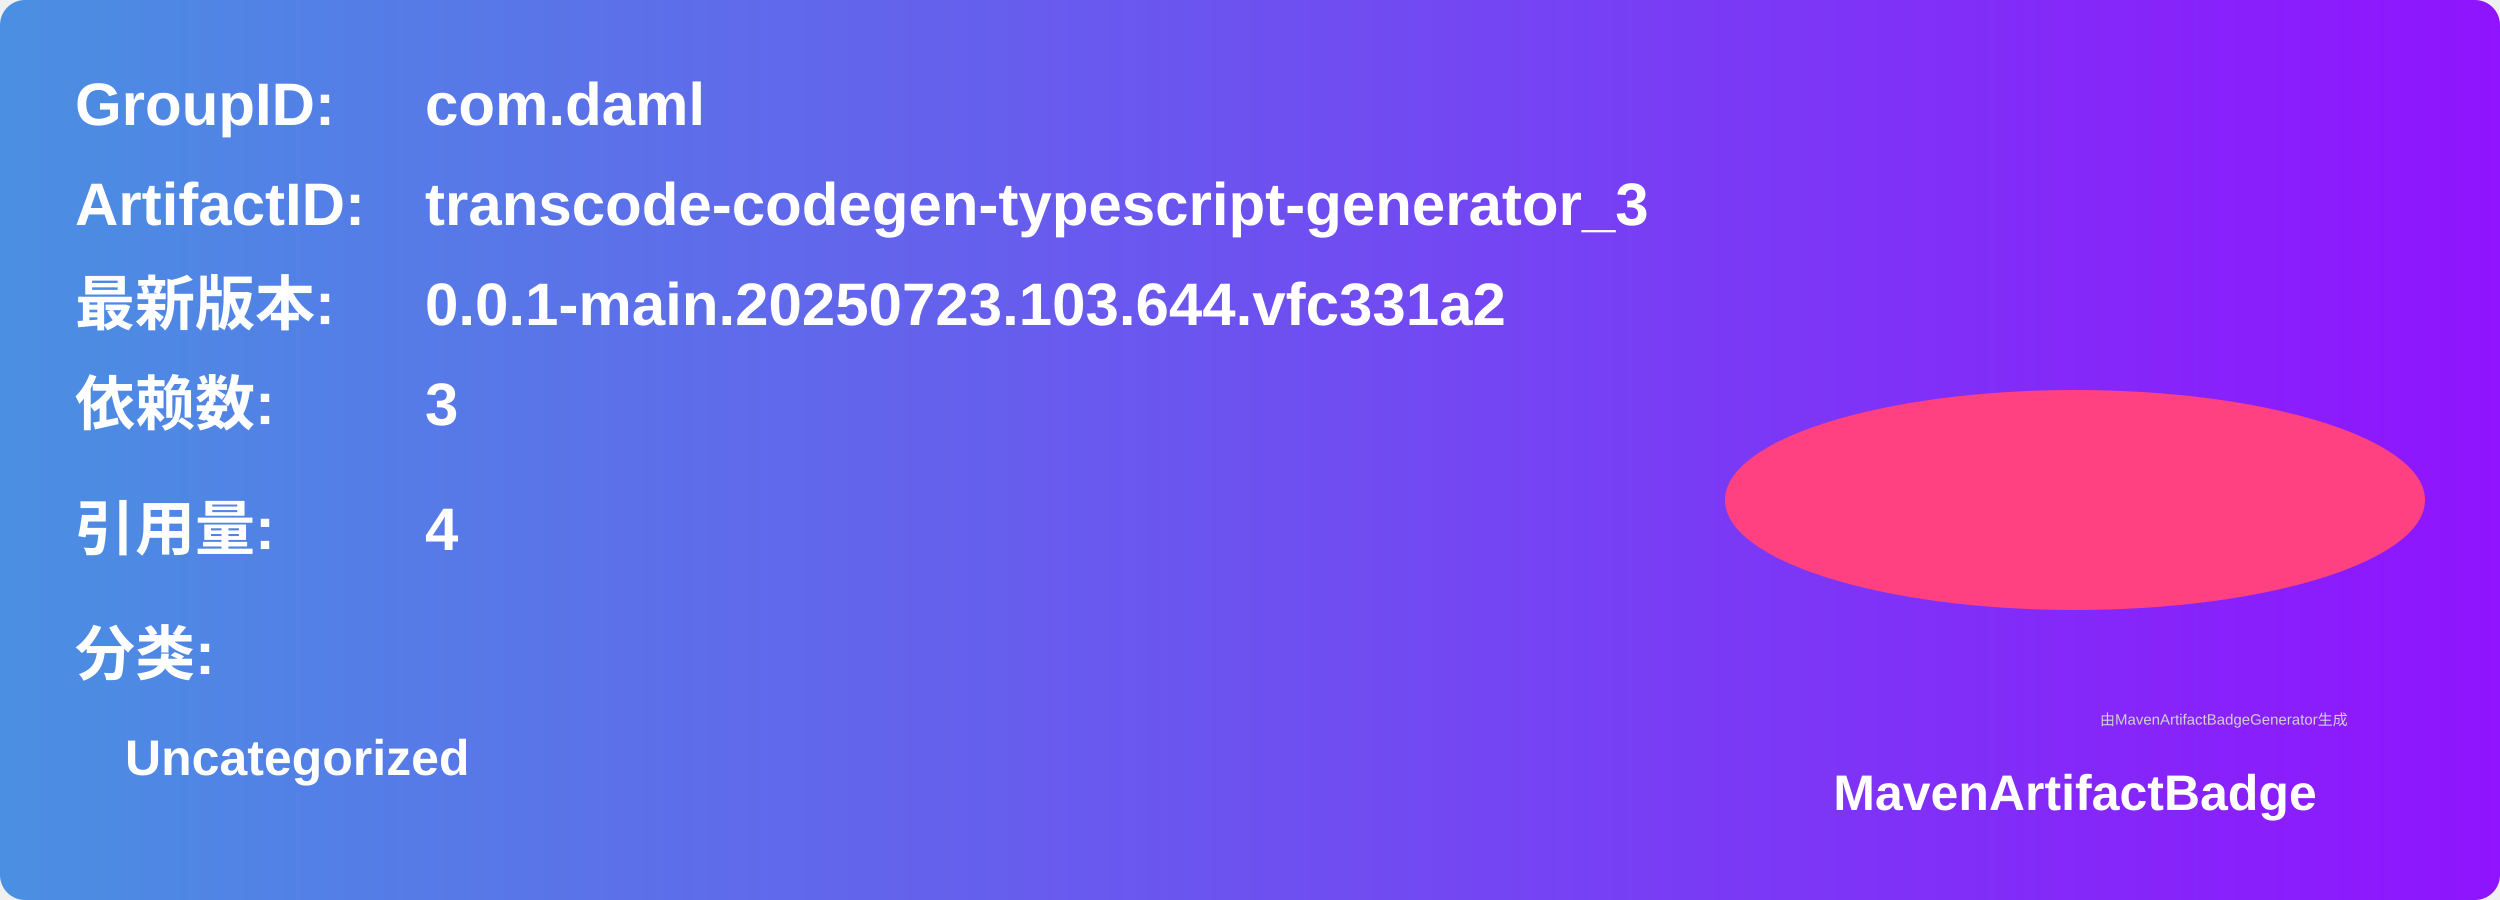
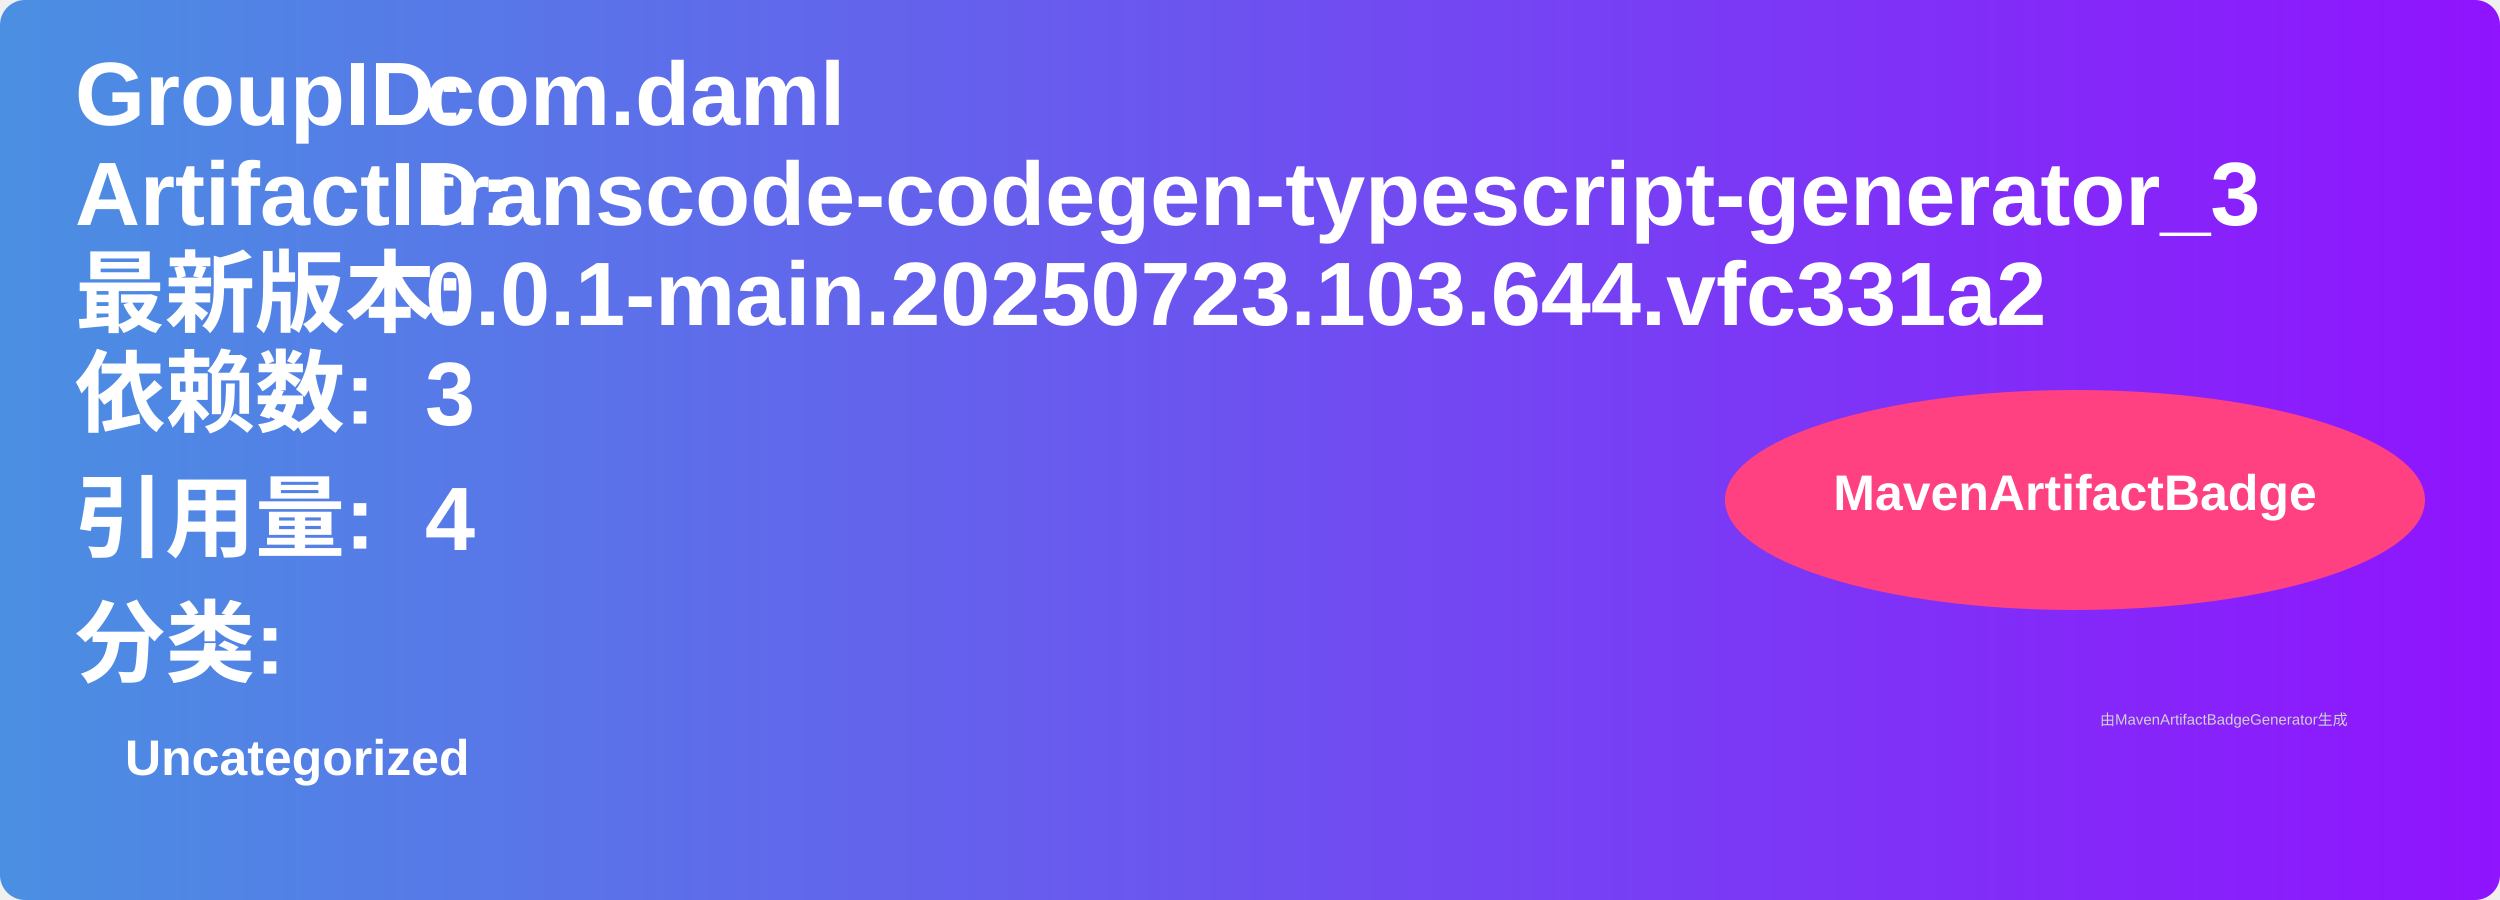
<svg xmlns="http://www.w3.org/2000/svg" width="500" height="180" viewBox="0 0 500 180">
  <linearGradient id="grad" x1="0%" y1="0%" x2="100%" y2="0%">
    <stop offset="0%" stop-color="#4a90e2" />
    <stop offset="100%" stop-color="#9013fe" />
  </linearGradient>
  <rect width="100%" height="100%" rx="5" ry="5" fill="url(#grad)" />
  <g transform="translate(15, 15)">
-     <text x="0" y="10" font-family="Arial" font-size="12" fill="white" font-weight="bold" width="260">GroupID:</text>
-     <text x="70" y="10" font-family="Arial" font-size="12" fill="white" font-weight="bold" width="260">com.daml</text>
-     <text x="0" y="30" font-family="Arial" font-size="12" fill="white" font-weight="bold" width="260">ArtifactID:</text>
-     <text x="70" y="30" font-family="Arial" font-size="12" fill="white" font-weight="bold" width="260">transcode-codegen-typescript-generator_3</text>
-     <text x="0" y="50" font-family="Arial" font-size="12" fill="white" font-weight="bold">最新版本:</text>
-     <text x="70" y="50" font-family="Arial" font-size="12" fill="white" font-weight="bold">
+     <text x="0" y="10" font-family="Arial" font-size="18" fill="white" font-weight="bold" width="260">GroupID:</text>
+     <text x="70" y="10" font-family="Arial" font-size="18" fill="white" font-weight="bold" width="260">com.daml</text>
+     <text x="0" y="30" font-family="Arial" font-size="18" fill="white" font-weight="bold" width="260">ArtifactID:</text>
+     <text x="70" y="30" font-family="Arial" font-size="18" fill="white" font-weight="bold" width="260">transcode-codegen-typescript-generator_3</text>
+     <text x="0" y="50" font-family="Arial" font-size="18" fill="white" font-weight="bold">最新版本:</text>
+     <text x="70" y="50" font-family="Arial" font-size="18" fill="white" font-weight="bold">
      <tspan font-weight="bold">0.0.1-main.20250723.103.644.vfc331a2</tspan>
    </text>
-     <text x="0" y="70" font-family="Arial" font-size="12" fill="white" font-weight="bold">依赖数: </text>
-     <text x="70" y="70" font-family="Arial" font-size="12" fill="white">
+     <text x="0" y="70" font-family="Arial" font-size="18" fill="white" font-weight="bold">依赖数: </text>
+     <text x="70" y="70" font-family="Arial" font-size="18" fill="white">
      <tspan font-weight="bold">3</tspan>
    </text>
-     <text x="0" y="95" font-family="Arial" font-size="12" fill="white" font-weight="bold">引用量: </text>
-     <text x="70" y="95" font-family="Arial" font-size="12" fill="white">
+     <text x="0" y="95" font-family="Arial" font-size="18" fill="white" font-weight="bold">引用量: </text>
+     <text x="70" y="95" font-family="Arial" font-size="18" fill="white">
      <tspan font-weight="bold">4</tspan>
    </text>
-     <text x="0" y="120" font-family="Arial" font-size="12" fill="white" font-weight="bold">分类:</text>
+     <text x="0" y="120" font-family="Arial" font-size="18" fill="white" font-weight="bold">分类:</text>
    <text x="10" y="140" font-family="Arial" font-size="10" fill="white">
      <tspan font-weight="bold">Uncategorized</tspan>
    </text>
    <ellipse cx="400" cy="85" rx="70" ry="22" fill="#ff4081" />
-     <text x="400" y="147" text-anchor="middle" font-family="Arial" font-size="10" fill="white" font-weight="bold">MavenArtifactBadge</text>
+     <text x="400" y="87" text-anchor="middle" font-family="Arial" font-size="10" fill="white" font-weight="bold">MavenArtifactBadge</text>
  </g>
  <text x="420" y="145" font-family="Arial" font-size="3" fill="#d0d0d0">由MavenArtifactBadgeGenerator生成</text>
</svg>
